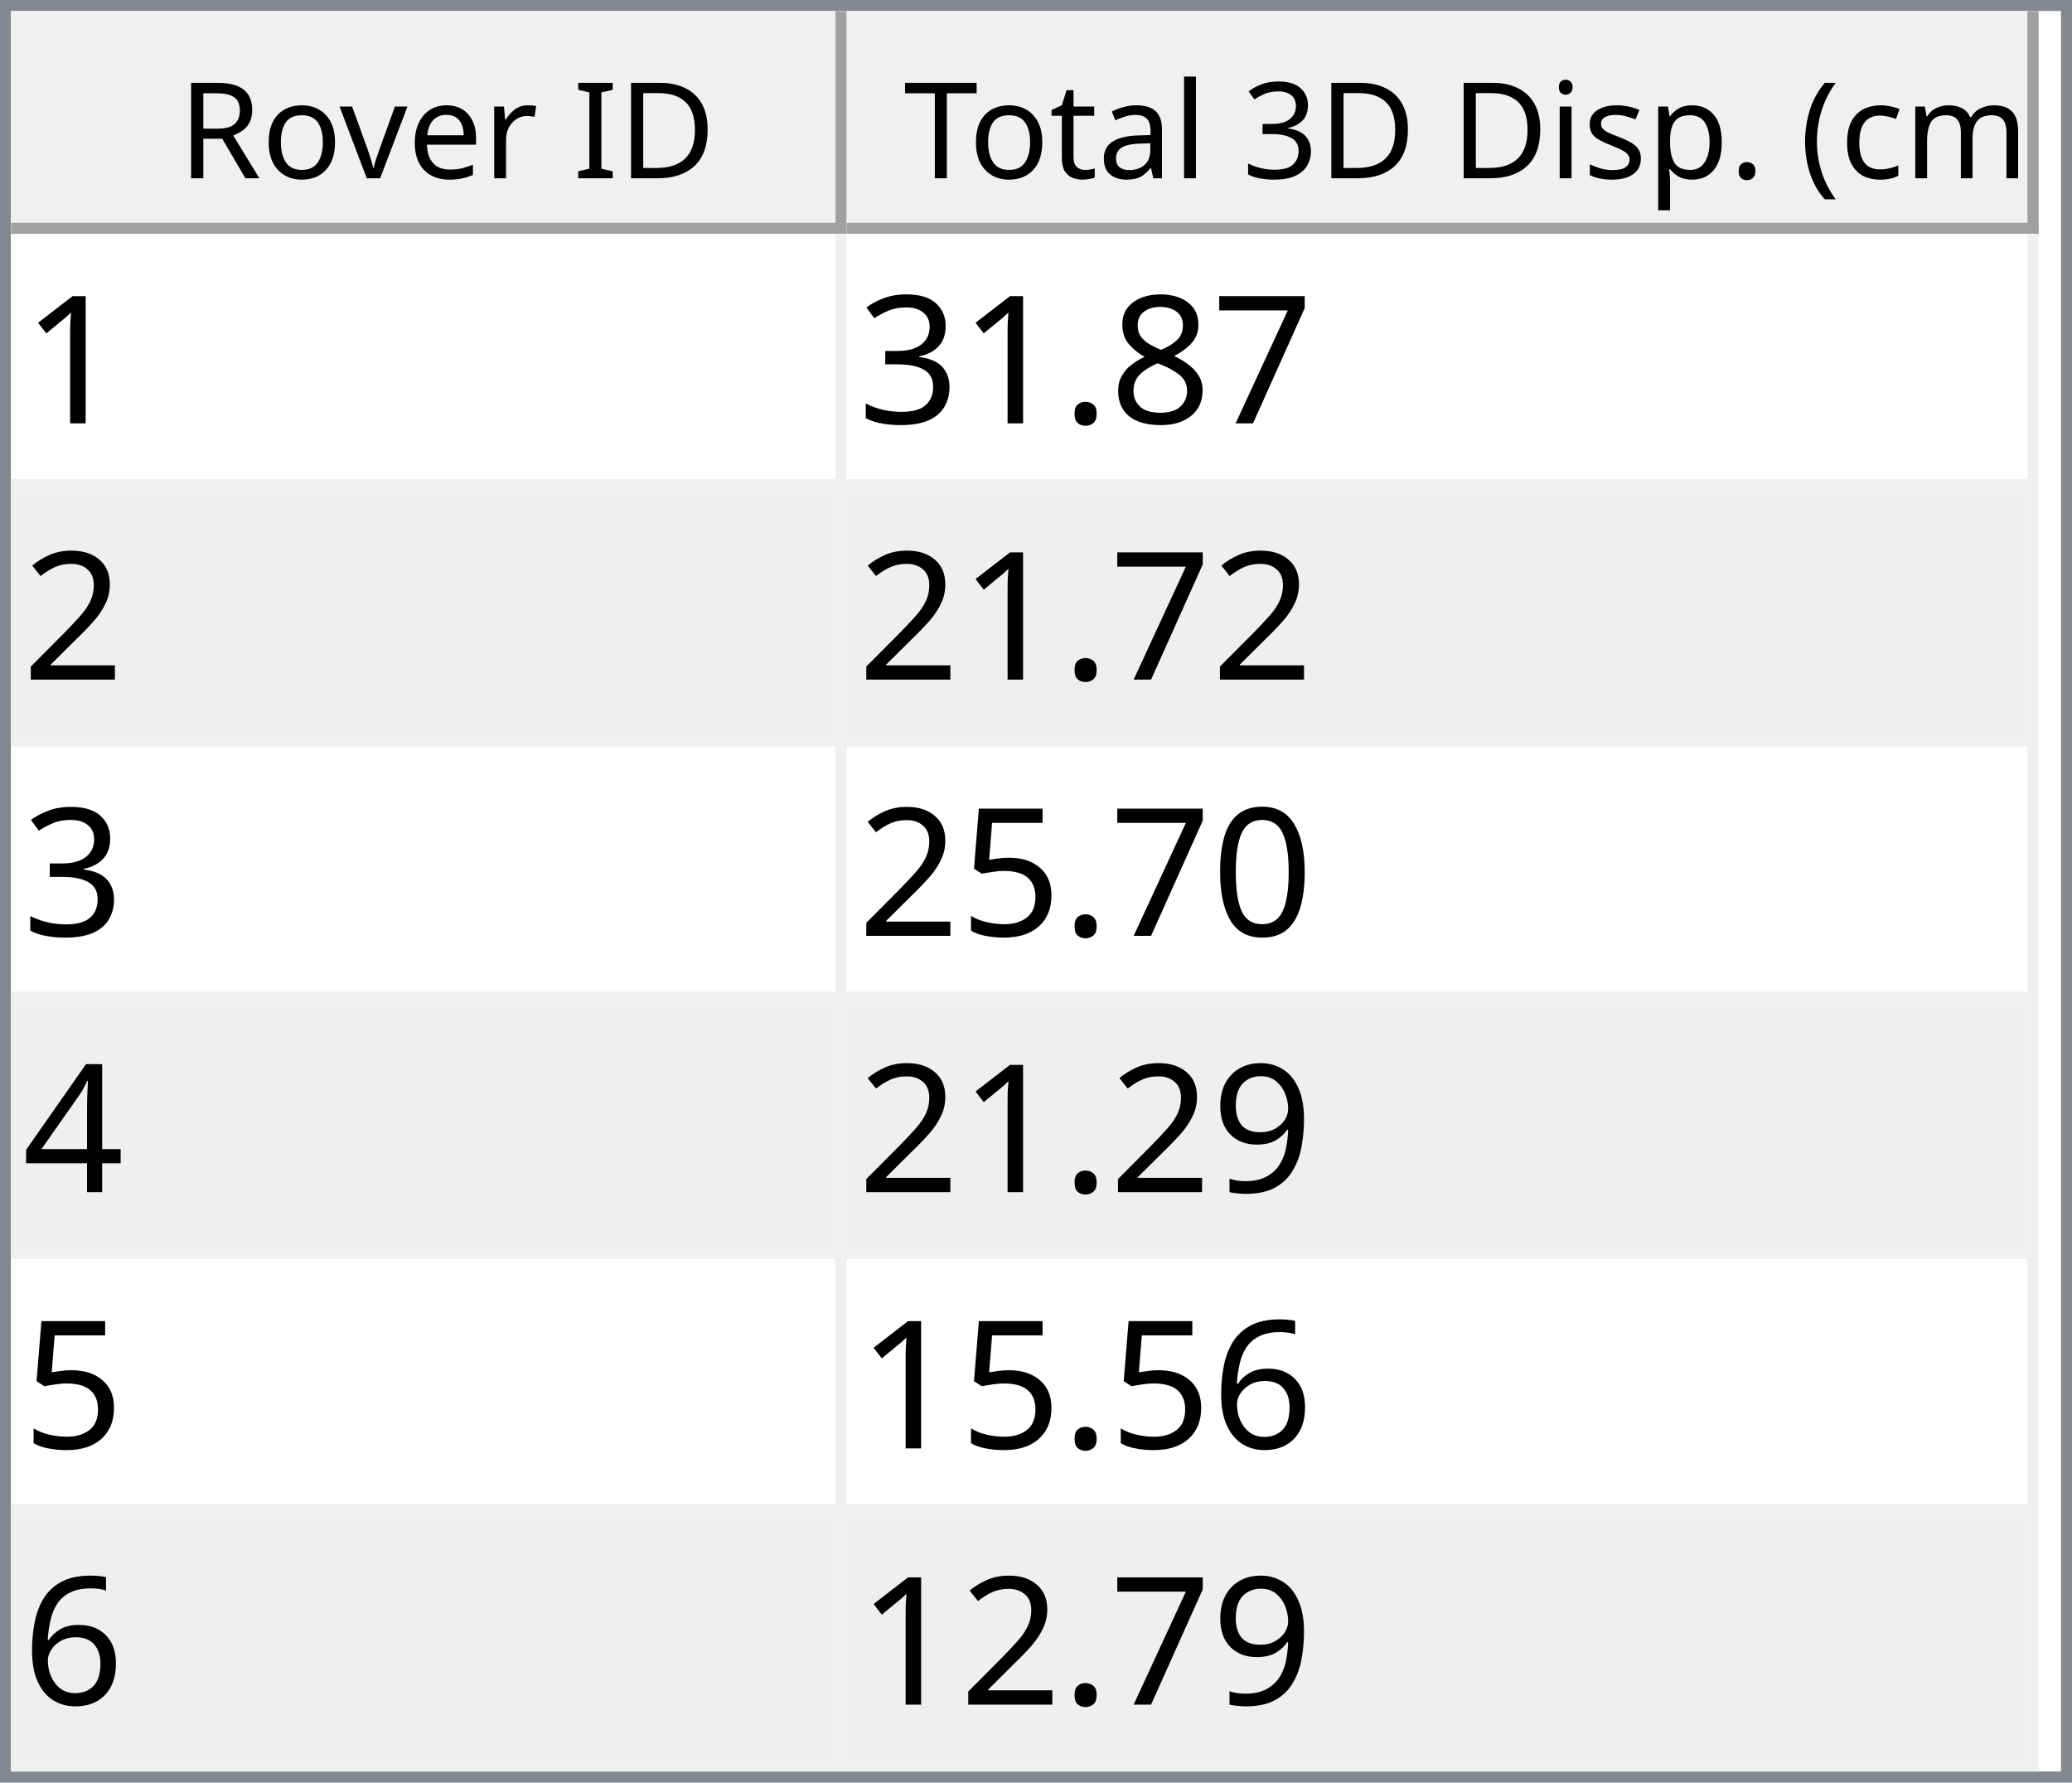
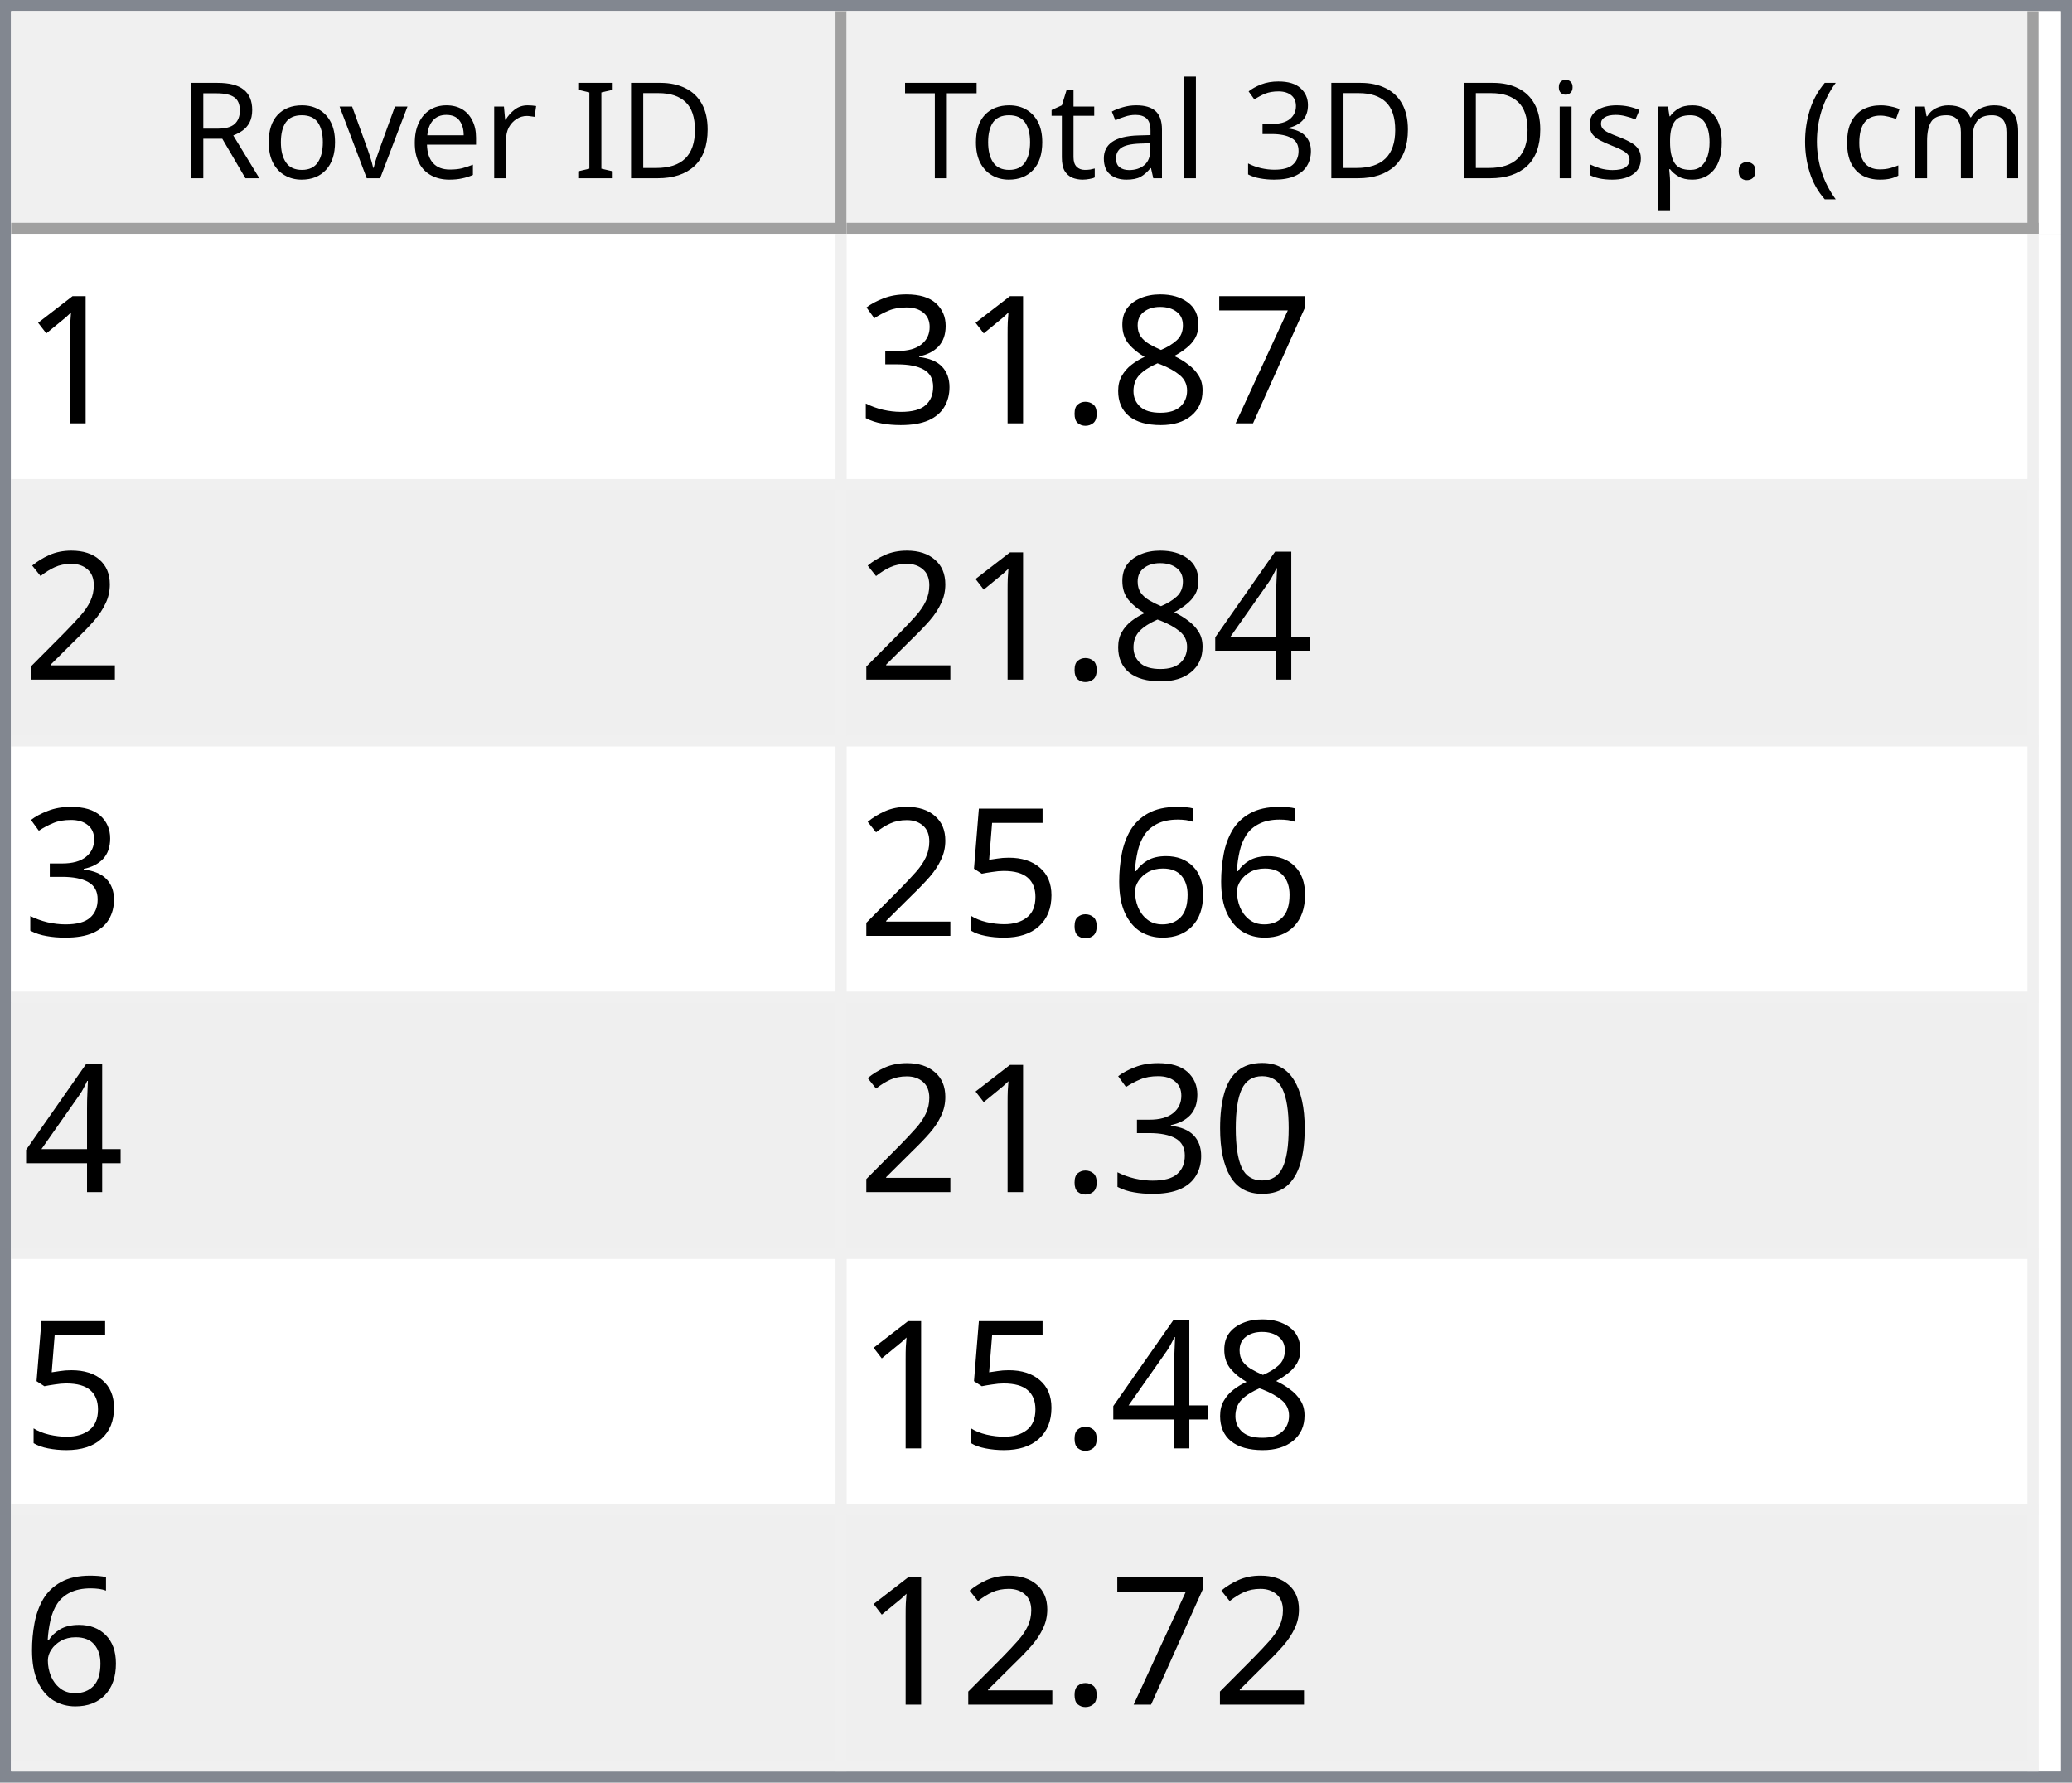
<svg xmlns="http://www.w3.org/2000/svg" style="fill-opacity:1; color-rendering:auto; color-interpolation:auto; text-rendering:auto; stroke:black; stroke-linecap:square; stroke-miterlimit:10; shape-rendering:auto; stroke-opacity:1; fill:black; stroke-dasharray:none; font-weight:normal; stroke-width:1; font-family:'Dialog'; font-style:normal; stroke-linejoin:miter; font-size:12px; stroke-dashoffset:0; image-rendering:auto;" width="186" height="160">
  <defs id="genericDefs" />
  <g>
    <defs id="defs1">
      <clipPath clipPathUnits="userSpaceOnUse" id="clipPath1">
        <path d="M0 0 L186 0 L186 160 L0 160 L0 0 Z" />
      </clipPath>
      <clipPath clipPathUnits="userSpaceOnUse" id="clipPath2">
        <path d="M0 0 L0 160 L186 160 L186 0 Z" />
      </clipPath>
      <clipPath clipPathUnits="userSpaceOnUse" id="clipPath3">
        <path d="M0 0 L0 20 L184 20 L184 0 Z" />
      </clipPath>
      <clipPath clipPathUnits="userSpaceOnUse" id="clipPath4">
        <path d="M0 0 L0 20 L75 20 L75 0 Z" />
      </clipPath>
      <clipPath clipPathUnits="userSpaceOnUse" id="clipPath5">
        <path d="M1 1 L1 19 L74 19 L74 1 Z" />
      </clipPath>
      <clipPath clipPathUnits="userSpaceOnUse" id="clipPath6">
        <path d="M0 0 L0 18 L73 18 L73 0 Z" />
      </clipPath>
      <clipPath clipPathUnits="userSpaceOnUse" id="clipPath7">
        <path d="M-0.5 -0.5 L-0.5 19.5 L74.5 19.5 L74.5 -0.5 Z" />
      </clipPath>
      <clipPath clipPathUnits="userSpaceOnUse" id="clipPath8">
        <path d="M0 0 L0 20 L107 20 L107 0 Z" />
      </clipPath>
      <clipPath clipPathUnits="userSpaceOnUse" id="clipPath9">
        <path d="M1 1 L1 19 L106 19 L106 1 Z" />
      </clipPath>
      <clipPath clipPathUnits="userSpaceOnUse" id="clipPath10">
        <path d="M0 0 L0 18 L105 18 L105 0 Z" />
      </clipPath>
      <clipPath clipPathUnits="userSpaceOnUse" id="clipPath11">
        <path d="M-0.5 -0.5 L-0.5 19.5 L106.5 19.5 L106.5 -0.5 Z" />
      </clipPath>
      <clipPath clipPathUnits="userSpaceOnUse" id="clipPath12">
        <path d="M0 0 L0 138 L184 138 L184 0 Z" />
      </clipPath>
      <clipPath clipPathUnits="userSpaceOnUse" id="clipPath13">
        <path d="M0 0 L0 138 L182 138 L182 0 Z" />
      </clipPath>
      <clipPath clipPathUnits="userSpaceOnUse" id="clipPath14">
        <path d="M-0.5 -0.5 L-0.5 137.5 L181.5 137.5 L181.5 -0.5 Z" />
      </clipPath>
      <clipPath clipPathUnits="userSpaceOnUse" id="clipPath15">
        <path d="M0 0 L0 22 L74 22 L74 0 Z" />
      </clipPath>
      <clipPath clipPathUnits="userSpaceOnUse" id="clipPath16">
        <path d="M0 0 L0 22 L106 22 L106 0 Z" />
      </clipPath>
      <font horiz-adv-x="64.551" id="font1">
        <font-face ascent="107.91" descent="25.098" units-per-em="100" style="font-style:normal; font-family:Segoe UI; font-weight:normal;" />
        <missing-glyph horiz-adv-x="64.551" d="M8.109 0 L8.109 68.266 L56.453 68.266 L56.453 0 L8.109 0 ZM15.328 7.234 L49.219 7.234 L49.219 61.031 L15.328 61.031 L15.328 7.234 Z" />
        <glyph unicode="D" horiz-adv-x="70.117" d="M9.188 0 L9.188 70.016 L28.516 70.016 Q65.531 70.016 65.531 35.891 Q65.531 19.672 55.25 9.836 Q44.969 0 27.734 0 L9.188 0 ZM17.391 62.594 L17.391 7.422 L27.828 7.422 Q41.609 7.422 49.273 14.797 Q56.938 22.172 56.938 35.688 Q56.938 62.594 28.328 62.594 L17.391 62.594 Z" />
        <glyph unicode="I" horiz-adv-x="26.611" d="M17.391 0 L9.188 0 L9.188 70.016 L17.391 70.016 L17.391 0 Z" />
        <glyph unicode=" " horiz-adv-x="27.393" d="" />
        <glyph unicode="r" horiz-adv-x="34.766" d="M34.188 41.891 Q32.078 43.5 28.125 43.5 Q23 43.5 19.555 38.672 Q16.109 33.844 16.109 25.484 L16.109 0 L8.109 0 L8.109 50 L16.109 50 L16.109 39.703 L16.312 39.703 Q18.016 44.969 21.531 47.922 Q25.047 50.875 29.391 50.875 Q32.516 50.875 34.188 50.203 L34.188 41.891 Z" />
        <glyph unicode="e" horiz-adv-x="52.295" d="M48.297 23 L12.984 23 Q13.188 14.656 17.484 10.109 Q21.781 5.562 29.297 5.562 Q37.75 5.562 44.828 11.141 L44.828 3.609 Q38.234 -1.172 27.391 -1.172 Q16.797 -1.172 10.742 5.641 Q4.688 12.453 4.688 24.812 Q4.688 36.469 11.305 43.82 Q17.922 51.172 27.734 51.172 Q37.547 51.172 42.922 44.828 Q48.297 38.484 48.297 27.203 L48.297 23 ZM40.094 29.781 Q40.047 36.719 36.75 40.578 Q33.453 44.438 27.594 44.438 Q21.922 44.438 17.969 40.383 Q14.016 36.328 13.094 29.781 L40.094 29.781 Z" />
        <glyph unicode="v" horiz-adv-x="47.9" d="M47.406 50 L27.484 0 L19.625 0 L0.688 50 L9.469 50 L22.172 13.672 Q23.578 9.672 23.922 6.688 L24.125 6.688 Q24.609 10.453 25.688 13.484 L38.969 50 L47.406 50 Z" />
        <glyph unicode="o" horiz-adv-x="58.594" d="M29 -1.172 Q17.922 -1.172 11.305 5.836 Q4.688 12.844 4.688 24.422 Q4.688 37.016 11.57 44.094 Q18.453 51.172 30.172 51.172 Q41.359 51.172 47.633 44.289 Q53.906 37.406 53.906 25.203 Q53.906 13.234 47.141 6.031 Q40.375 -1.172 29 -1.172 ZM29.594 44.438 Q21.875 44.438 17.383 39.188 Q12.891 33.938 12.891 24.703 Q12.891 15.828 17.43 10.695 Q21.969 5.562 29.594 5.562 Q37.359 5.562 41.531 10.594 Q45.703 15.625 45.703 24.906 Q45.703 34.281 41.531 39.359 Q37.359 44.438 29.594 44.438 Z" />
        <glyph unicode="R" horiz-adv-x="59.814" d="M59.375 0 L49.609 0 L37.891 19.625 Q36.281 22.359 34.766 24.289 Q33.25 26.219 31.664 27.438 Q30.078 28.656 28.25 29.219 Q26.422 29.781 24.125 29.781 L17.391 29.781 L17.391 0 L9.188 0 L9.188 70.016 L30.078 70.016 Q34.672 70.016 38.555 68.867 Q42.438 67.719 45.289 65.375 Q48.141 63.031 49.758 59.547 Q51.375 56.062 51.375 51.375 Q51.375 47.703 50.273 44.656 Q49.172 41.609 47.148 39.211 Q45.125 36.812 42.266 35.133 Q39.406 33.453 35.844 32.516 L35.844 32.328 Q37.594 31.547 38.891 30.547 Q40.188 29.547 41.359 28.18 Q42.531 26.812 43.68 25.078 Q44.828 23.344 46.234 21.047 L59.375 0 ZM17.391 62.594 L17.391 37.203 L28.516 37.203 Q31.594 37.203 34.203 38.133 Q36.812 39.062 38.719 40.797 Q40.625 42.531 41.703 45.047 Q42.781 47.562 42.781 50.688 Q42.781 56.297 39.141 59.445 Q35.5 62.594 28.609 62.594 L17.391 62.594 Z" />
        <glyph unicode=")" horiz-adv-x="30.176" d="M8.297 -15.922 L1.172 -15.922 Q16.406 2.344 16.406 26.812 Q16.406 51.469 1.078 70.016 L8.297 70.016 Q23.531 52.156 23.531 26.703 Q23.531 1.375 8.297 -15.922 Z" />
        <glyph unicode="m" horiz-adv-x="86.133" d="M79.109 0 L71.094 0 L71.094 28.719 Q71.094 37.016 68.531 40.727 Q65.969 44.438 59.906 44.438 Q54.781 44.438 51.195 39.75 Q47.609 35.062 47.609 28.516 L47.609 0 L39.594 0 L39.594 29.688 Q39.594 44.438 28.219 44.438 Q22.953 44.438 19.531 40.016 Q16.109 35.594 16.109 28.516 L16.109 0 L8.109 0 L8.109 50 L16.109 50 L16.109 42.094 L16.312 42.094 Q21.625 51.172 31.844 51.172 Q36.969 51.172 40.773 48.312 Q44.578 45.453 46 40.828 Q51.562 51.172 62.594 51.172 Q79.109 51.172 79.109 30.812 L79.109 0 Z" />
        <glyph unicode="c" horiz-adv-x="46.191" d="M42.188 2.297 Q36.422 -1.172 28.516 -1.172 Q17.828 -1.172 11.258 5.789 Q4.688 12.75 4.688 23.828 Q4.688 36.188 11.766 43.68 Q18.844 51.172 30.672 51.172 Q37.25 51.172 42.281 48.734 L42.281 40.531 Q36.719 44.438 30.375 44.438 Q22.703 44.438 17.797 38.945 Q12.891 33.453 12.891 24.516 Q12.891 15.719 17.508 10.641 Q22.125 5.562 29.891 5.562 Q36.422 5.562 42.188 9.906 L42.188 2.297 Z" />
        <glyph unicode="(" horiz-adv-x="30.176" d="M29.109 -15.922 L21.969 -15.922 Q6.844 1.375 6.844 26.703 Q6.844 52.156 21.969 70.016 L29.203 70.016 Q13.875 51.469 13.875 26.812 Q13.875 2.344 29.109 -15.922 Z" />
        <glyph unicode="." horiz-adv-x="21.68" d="M10.891 -1.078 Q8.641 -1.078 7.055 0.539 Q5.469 2.156 5.469 4.391 Q5.469 6.641 7.055 8.273 Q8.641 9.906 10.891 9.906 Q13.188 9.906 14.797 8.273 Q16.406 6.641 16.406 4.391 Q16.406 2.156 14.797 0.539 Q13.188 -1.078 10.891 -1.078 Z" />
        <glyph unicode="p" horiz-adv-x="58.789" d="M16.312 7.234 L16.109 7.234 L16.109 -23 L8.109 -23 L8.109 50 L16.109 50 L16.109 41.219 L16.312 41.219 Q22.219 51.172 33.594 51.172 Q43.266 51.172 48.688 44.461 Q54.109 37.75 54.109 26.469 Q54.109 13.922 48 6.375 Q41.891 -1.172 31.297 -1.172 Q21.578 -1.172 16.312 7.234 ZM16.109 27.391 L16.109 20.406 Q16.109 14.203 20.141 9.883 Q24.172 5.562 30.375 5.562 Q37.641 5.562 41.773 11.133 Q45.906 16.703 45.906 26.609 Q45.906 34.969 42.047 39.703 Q38.188 44.438 31.594 44.438 Q24.609 44.438 20.359 39.578 Q16.109 34.719 16.109 27.391 Z" />
        <glyph unicode="s" horiz-adv-x="42.432" d="M5.078 1.812 L5.078 10.406 Q11.625 5.562 19.484 5.562 Q30.031 5.562 30.031 12.594 Q30.031 14.594 29.125 15.992 Q28.219 17.391 26.68 18.461 Q25.141 19.531 23.07 20.383 Q21 21.234 18.609 22.172 Q15.281 23.484 12.766 24.828 Q10.25 26.172 8.57 27.859 Q6.891 29.547 6.031 31.695 Q5.172 33.844 5.172 36.719 Q5.172 40.234 6.789 42.945 Q8.406 45.656 11.086 47.484 Q13.766 49.312 17.211 50.242 Q20.656 51.172 24.312 51.172 Q30.812 51.172 35.938 48.922 L35.938 40.828 Q30.422 44.438 23.25 44.438 Q21 44.438 19.195 43.922 Q17.391 43.406 16.094 42.477 Q14.797 41.547 14.086 40.258 Q13.375 38.969 13.375 37.406 Q13.375 35.453 14.086 34.133 Q14.797 32.812 16.164 31.789 Q17.531 30.766 19.484 29.938 Q21.438 29.109 23.922 28.125 Q27.25 26.859 29.883 25.516 Q32.516 24.172 34.375 22.484 Q36.234 20.797 37.234 18.602 Q38.234 16.406 38.234 13.375 Q38.234 9.672 36.602 6.938 Q34.969 4.203 32.234 2.398 Q29.5 0.594 25.93 -0.289 Q22.359 -1.172 18.453 -1.172 Q10.75 -1.172 5.078 1.812 Z" />
        <glyph unicode="i" horiz-adv-x="24.219" d="M12.203 62.703 Q10.062 62.703 8.547 64.164 Q7.031 65.625 7.031 67.875 Q7.031 70.125 8.547 71.609 Q10.062 73.094 12.203 73.094 Q14.406 73.094 15.945 71.609 Q17.484 70.125 17.484 67.875 Q17.484 65.719 15.945 64.211 Q14.406 62.703 12.203 62.703 ZM16.109 0 L8.109 0 L8.109 50 L16.109 50 L16.109 0 Z" />
        <glyph unicode="3" horiz-adv-x="53.906" d="M46.531 19.828 Q46.531 15.094 44.75 11.211 Q42.969 7.328 39.719 4.57 Q36.469 1.812 31.93 0.297 Q27.391 -1.219 21.922 -1.219 Q11.922 -1.219 6 2.594 L6 11.188 Q13.094 5.609 22.219 5.609 Q25.875 5.609 28.828 6.539 Q31.781 7.469 33.906 9.227 Q36.031 10.984 37.18 13.477 Q38.328 15.969 38.328 19.094 Q38.328 32.812 18.797 32.812 L12.984 32.812 L12.984 39.594 L18.5 39.594 Q35.797 39.594 35.797 52.484 Q35.797 64.406 22.609 64.406 Q15.188 64.406 8.688 59.422 L8.688 67.188 Q15.375 71.188 24.609 71.188 Q29 71.188 32.57 69.969 Q36.141 68.75 38.68 66.555 Q41.219 64.359 42.609 61.281 Q44 58.203 44 54.5 Q44 40.672 30.031 36.719 L30.031 36.531 Q33.594 36.141 36.625 34.797 Q39.656 33.453 41.852 31.305 Q44.047 29.156 45.289 26.25 Q46.531 23.344 46.531 19.828 Z" />
        <glyph unicode="l" horiz-adv-x="24.219" d="M16.109 0 L8.109 0 L8.109 74.031 L16.109 74.031 L16.109 0 Z" />
        <glyph unicode="a" horiz-adv-x="50.879" d="M43.891 0 L35.891 0 L35.891 7.812 L35.688 7.812 Q30.469 -1.172 20.312 -1.172 Q12.844 -1.172 8.617 2.781 Q4.391 6.734 4.391 13.281 Q4.391 27.297 20.906 29.594 L35.891 31.688 Q35.891 44.438 25.594 44.438 Q16.547 44.438 9.281 38.281 L9.281 46.484 Q16.656 51.172 26.266 51.172 Q43.891 51.172 43.891 32.516 L43.891 0 ZM35.891 25.297 L23.828 23.641 Q18.266 22.859 15.43 20.875 Q12.594 18.891 12.594 13.875 Q12.594 10.203 15.211 7.883 Q17.828 5.562 22.172 5.562 Q28.125 5.562 32.008 9.742 Q35.891 13.922 35.891 20.312 L35.891 25.297 Z" />
        <glyph unicode="t" horiz-adv-x="33.887" d="M31.297 0.484 Q28.469 -1.078 23.828 -1.078 Q10.688 -1.078 10.688 13.578 L10.688 43.172 L2.094 43.172 L2.094 50 L10.688 50 L10.688 62.203 L18.703 64.797 L18.703 50 L31.297 50 L31.297 43.172 L18.703 43.172 L18.703 14.984 Q18.703 9.969 20.414 7.82 Q22.125 5.672 26.078 5.672 Q29.109 5.672 31.297 7.328 L31.297 0.484 Z" />
        <glyph unicode="T" horiz-adv-x="52.393" d="M50.594 62.594 L30.375 62.594 L30.375 0 L22.172 0 L22.172 62.594 L2 62.594 L2 70.016 L50.594 70.016 L50.594 62.594 Z" />
      </font>
      <font horiz-adv-x="75.0" id="font2">
        <font-face ascent="100.537" descent="21.973" units-per-em="100" style="font-style:normal; font-family:sans-serif; font-weight:normal;" />
        <missing-glyph horiz-adv-x="75.0" d="M12.5 0 L12.5 62.5 L62.5 62.5 L62.5 0 L12.5 0 ZM14.062 1.562 L60.938 1.562 L60.938 60.938 L14.062 60.938 L14.062 1.562 Z" />
        <glyph unicode="1" horiz-adv-x="55.615" d="M37.25 0 L28.469 0 L28.469 56 Q25.297 52.984 20.141 49.953 Q14.984 46.922 10.891 45.406 L10.891 53.906 Q18.266 57.375 23.781 62.305 Q29.297 67.234 31.594 71.875 L37.25 71.875 L37.25 0 Z" />
        <glyph unicode="7" horiz-adv-x="55.615" d="M4.734 62.203 L4.734 70.656 L51.078 70.656 L51.078 63.812 Q44.234 56.547 37.523 44.484 Q30.812 32.422 27.156 19.672 Q24.516 10.688 23.781 0 L14.75 0 Q14.891 8.453 18.062 20.414 Q21.234 32.375 27.172 43.484 Q33.109 54.594 39.797 62.203 L4.734 62.203 Z" />
        <glyph unicode="8" horiz-adv-x="55.615" d="M17.672 38.812 Q12.203 40.828 9.57 44.539 Q6.938 48.25 6.938 53.422 Q6.938 61.234 12.555 66.555 Q18.172 71.875 27.484 71.875 Q36.859 71.875 42.578 66.43 Q48.297 60.984 48.297 53.172 Q48.297 48.188 45.68 44.508 Q43.062 40.828 37.75 38.812 Q44.344 36.672 47.781 31.883 Q51.219 27.094 51.219 20.453 Q51.219 11.281 44.727 5.031 Q38.234 -1.219 27.641 -1.219 Q17.047 -1.219 10.547 5.055 Q4.047 11.328 4.047 20.703 Q4.047 27.688 7.594 32.398 Q11.141 37.109 17.672 38.812 ZM15.922 53.719 Q15.922 48.641 19.195 45.414 Q22.469 42.188 27.688 42.188 Q32.766 42.188 36.016 45.383 Q39.266 48.578 39.266 53.219 Q39.266 58.062 35.914 61.359 Q32.562 64.656 27.594 64.656 Q22.562 64.656 19.242 61.43 Q15.922 58.203 15.922 53.719 ZM13.094 20.656 Q13.094 16.891 14.875 13.375 Q16.656 9.859 20.172 7.93 Q23.688 6 27.734 6 Q34.031 6 38.133 10.055 Q42.234 14.109 42.234 20.359 Q42.234 26.703 38.016 30.859 Q33.797 35.016 27.438 35.016 Q21.234 35.016 17.164 30.914 Q13.094 26.812 13.094 20.656 Z" />
        <glyph unicode="." horiz-adv-x="27.783" d="M9.078 0 L9.078 10.016 L19.094 10.016 L19.094 0 L9.078 0 Z" />
        <glyph unicode="3" horiz-adv-x="55.615" d="M4.203 18.891 L12.984 20.062 Q14.5 12.594 18.141 9.297 Q21.781 6 27 6 Q33.203 6 37.477 10.297 Q41.75 14.594 41.75 20.953 Q41.75 27 37.797 30.93 Q33.844 34.859 27.734 34.859 Q25.25 34.859 21.531 33.891 L22.516 41.609 Q23.391 41.5 23.922 41.5 Q29.547 41.5 34.039 44.43 Q38.531 47.359 38.531 53.469 Q38.531 58.297 35.258 61.477 Q31.984 64.656 26.812 64.656 Q21.688 64.656 18.266 61.43 Q14.844 58.203 13.875 51.766 L5.078 53.328 Q6.688 62.156 12.398 67.016 Q18.109 71.875 26.609 71.875 Q32.469 71.875 37.398 69.359 Q42.328 66.844 44.945 62.5 Q47.562 58.156 47.562 53.266 Q47.562 48.641 45.07 44.828 Q42.578 41.016 37.703 38.766 Q44.047 37.312 47.562 32.695 Q51.078 28.078 51.078 21.141 Q51.078 11.766 44.242 5.25 Q37.406 -1.266 26.953 -1.266 Q17.531 -1.266 11.305 4.352 Q5.078 9.969 4.203 18.891 Z" />
        <glyph unicode="2" horiz-adv-x="55.615" d="M50.344 8.453 L50.344 0 L3.031 0 Q2.938 3.172 4.047 6.109 Q5.859 10.938 9.836 15.625 Q13.812 20.312 21.344 26.469 Q33.016 36.031 37.117 41.625 Q41.219 47.219 41.219 52.203 Q41.219 57.422 37.477 61.008 Q33.734 64.594 27.734 64.594 Q21.391 64.594 17.578 60.789 Q13.766 56.984 13.719 50.25 L4.688 51.172 Q5.609 61.281 11.664 66.578 Q17.719 71.875 27.938 71.875 Q38.234 71.875 44.242 66.164 Q50.25 60.453 50.25 52 Q50.25 47.703 48.492 43.555 Q46.734 39.406 42.656 34.812 Q38.578 30.219 29.109 22.219 Q21.188 15.578 18.945 13.211 Q16.703 10.844 15.234 8.453 L50.344 8.453 Z" />
+         <glyph unicode="4" horiz-adv-x="55.615" d="M32.328 0 L32.328 17.141 L1.266 17.141 L1.266 25.203 L33.938 71.578 L41.109 71.578 L41.109 25.203 L50.781 25.203 L50.781 17.141 L41.109 17.141 L41.109 0 L32.328 0 ZM32.328 25.203 L32.328 57.469 L9.906 25.203 L32.328 25.203 Z" />
+         <glyph unicode="6" horiz-adv-x="55.615" d="M49.75 54.047 L41.016 53.375 Q39.844 58.547 37.703 60.891 Q34.125 64.656 28.906 64.656 Q24.703 64.656 21.531 62.312 Q17.391 59.281 14.992 53.469 Q12.594 47.656 12.5 36.922 Q15.672 41.75 20.266 44.094 Q24.859 46.438 29.891 46.438 Q38.672 46.438 44.852 39.969 Q51.031 33.5 51.031 23.25 Q51.031 16.5 48.125 10.719 Q45.219 4.938 40.141 1.859 Q35.062 -1.219 28.609 -1.219 Q17.625 -1.219 10.695 6.859 Q3.766 14.938 3.766 33.5 Q3.766 54.25 11.422 63.672 Q18.109 71.875 29.438 71.875 Q37.891 71.875 43.289 67.141 Q48.688 62.406 49.75 54.047 ZM13.875 23.188 Q13.875 18.656 15.797 14.508 Q17.719 10.359 21.188 8.18 Q24.656 6 28.469 6 Q34.031 6 38.039 10.492 Q42.047 14.984 42.047 22.703 Q42.047 30.125 38.086 34.398 Q34.125 38.672 28.125 38.672 Q22.172 38.672 18.023 34.398 Q13.875 30.125 13.875 23.188 Z" />
+         <glyph unicode="5" horiz-adv-x="55.615" d="M4.156 18.75 L13.375 19.531 Q14.406 12.797 18.141 9.398 Q21.875 6 27.156 6 Q33.5 6 37.891 10.789 Q42.281 15.578 42.281 23.484 Q42.281 31 38.062 35.352 Q33.844 39.703 27 39.703 Q22.75 39.703 19.336 37.773 Q15.922 35.844 13.969 32.766 L5.719 33.844 L12.641 70.609 L48.25 70.609 L48.25 62.203 L19.672 62.203 L15.828 42.969 Q22.266 47.469 29.344 47.469 Q38.719 47.469 45.164 40.969 Q51.609 34.469 51.609 24.266 Q51.609 14.547 45.953 7.469 Q39.062 -1.219 27.156 -1.219 Q17.391 -1.219 11.211 4.25 Q5.031 9.719 4.156 18.75 Z" />
        <glyph unicode="0" horiz-adv-x="55.615" d="M4.156 35.297 Q4.156 48 6.766 55.742 Q9.375 63.484 14.523 67.68 Q19.672 71.875 27.484 71.875 Q33.25 71.875 37.594 69.555 Q41.938 67.234 44.773 62.867 Q47.609 58.5 49.219 52.227 Q50.828 45.953 50.828 35.297 Q50.828 22.703 48.242 14.969 Q45.656 7.234 40.508 3.008 Q35.359 -1.219 27.484 -1.219 Q17.141 -1.219 11.234 6.203 Q4.156 15.141 4.156 35.297 ZM13.188 35.297 Q13.188 17.672 17.312 11.836 Q21.438 6 27.484 6 Q33.547 6 37.672 11.859 Q41.797 17.719 41.797 35.297 Q41.797 52.984 37.672 58.789 Q33.547 64.594 27.391 64.594 Q21.344 64.594 17.719 59.469 Q13.188 52.938 13.188 35.297 Z" />
-         <glyph unicode="5" horiz-adv-x="55.615" d="M4.156 18.75 L13.375 19.531 Q14.406 12.797 18.141 9.398 Q21.875 6 27.156 6 Q33.5 6 37.891 10.789 Q42.281 15.578 42.281 23.484 Q42.281 31 38.062 35.352 Q33.844 39.703 27 39.703 Q22.75 39.703 19.336 37.773 Q15.922 35.844 13.969 32.766 L5.719 33.844 L12.641 70.609 L48.25 70.609 L48.25 62.203 L19.672 62.203 L15.828 42.969 Q22.266 47.469 29.344 47.469 Q38.719 47.469 45.164 40.969 Q51.609 34.469 51.609 24.266 Q51.609 14.547 45.953 7.469 Q39.062 -1.219 27.156 -1.219 Q17.391 -1.219 11.211 4.25 Q5.031 9.719 4.156 18.75 Z" />
-         <glyph unicode="4" horiz-adv-x="55.615" d="M32.328 0 L32.328 17.141 L1.266 17.141 L1.266 25.203 L33.938 71.578 L41.109 71.578 L41.109 25.203 L50.781 25.203 L50.781 17.141 L41.109 17.141 L41.109 0 L32.328 0 ZM32.328 25.203 L32.328 57.469 L9.906 25.203 L32.328 25.203 Z" />
-         <glyph unicode="9" horiz-adv-x="55.615" d="M5.469 16.547 L13.922 17.328 Q14.984 11.375 18.016 8.688 Q21.047 6 25.781 6 Q29.828 6 32.883 7.859 Q35.938 9.719 37.891 12.82 Q39.844 15.922 41.164 21.195 Q42.484 26.469 42.484 31.938 Q42.484 32.516 42.438 33.688 Q39.797 29.5 35.234 26.883 Q30.672 24.266 25.344 24.266 Q16.453 24.266 10.305 30.711 Q4.156 37.156 4.156 47.703 Q4.156 58.594 10.578 65.234 Q17 71.875 26.656 71.875 Q33.641 71.875 39.43 68.117 Q45.219 64.359 48.219 57.398 Q51.219 50.438 51.219 37.25 Q51.219 23.531 48.242 15.406 Q45.266 7.281 39.383 3.031 Q33.5 -1.219 25.594 -1.219 Q17.188 -1.219 11.867 3.445 Q6.547 8.109 5.469 16.547 ZM41.453 48.141 Q41.453 55.719 37.43 60.156 Q33.406 64.594 27.734 64.594 Q21.875 64.594 17.531 59.812 Q13.188 55.031 13.188 47.406 Q13.188 40.578 17.312 36.305 Q21.438 32.031 27.484 32.031 Q33.594 32.031 37.523 36.305 Q41.453 40.578 41.453 48.141 Z" />
-         <glyph unicode="6" horiz-adv-x="55.615" d="M49.75 54.047 L41.016 53.375 Q39.844 58.547 37.703 60.891 Q34.125 64.656 28.906 64.656 Q24.703 64.656 21.531 62.312 Q17.391 59.281 14.992 53.469 Q12.594 47.656 12.5 36.922 Q15.672 41.75 20.266 44.094 Q24.859 46.438 29.891 46.438 Q38.672 46.438 44.852 39.969 Q51.031 33.5 51.031 23.25 Q51.031 16.5 48.125 10.719 Q45.219 4.938 40.141 1.859 Q35.062 -1.219 28.609 -1.219 Q17.625 -1.219 10.695 6.859 Q3.766 14.938 3.766 33.5 Q3.766 54.25 11.422 63.672 Q18.109 71.875 29.438 71.875 Q37.891 71.875 43.289 67.141 Q48.688 62.406 49.75 54.047 ZM13.875 23.188 Q13.875 18.656 15.797 14.508 Q17.719 10.359 21.188 8.18 Q24.656 6 28.469 6 Q34.031 6 38.039 10.492 Q42.047 14.984 42.047 22.703 Q42.047 30.125 38.086 34.398 Q34.125 38.672 28.125 38.672 Q22.172 38.672 18.023 34.398 Q13.875 30.125 13.875 23.188 Z" />
      </font>
    </defs>
    <g style="fill:white; stroke:white;">
      <rect x="0" y="0" width="186" style="clip-path:url(#clipPath1); stroke:none;" height="160" />
    </g>
    <g style="fill:white; text-rendering:optimizeSpeed; color-rendering:optimizeSpeed; image-rendering:optimizeSpeed; shape-rendering:crispEdges; stroke:white; color-interpolation:sRGB;">
      <rect x="0" width="186" height="160" y="0" style="stroke:none;" />
      <path style="stroke:none;" d="M0 160 L186 160 L186 0 L0 0 Z" />
    </g>
    <g style="fill:rgb(240,240,240); font-family:'Segoe UI'; stroke:rgb(240,240,240);">
      <rect x="0" y="0" width="186" style="clip-path:url(#clipPath2); stroke:none;" height="160" />
    </g>
    <g style="fill:rgb(130,135,144); font-family:'Segoe UI'; stroke:rgb(130,135,144);">
      <path d="M0 0 L186 0 L186 160 L0 160 L0 0 ZM1 1 L185 1 L185 159 L1 159 L1 1 Z" style="fill-rule:evenodd; clip-path:url(#clipPath2); stroke:none;" />
    </g>
    <g style="fill:white; font-family:'Segoe UI'; stroke:white;" transform="translate(1,1)">
      <rect x="0" y="0" width="184" style="clip-path:url(#clipPath3); stroke:none;" height="20" />
    </g>
    <g style="fill:rgb(240,240,240); font-family:'Segoe UI'; stroke:rgb(240,240,240);" transform="translate(1,1)">
      <rect x="0" y="0" width="75" style="clip-path:url(#clipPath4); stroke:none;" height="20" />
    </g>
    <g style="font-family:'Segoe UI';" transform="translate(2,2)">
      <text x="14" xml:space="preserve" y="14" style="clip-path:url(#clipPath6); stroke:none;">Rover ID</text>
    </g>
    <g style="fill:rgb(160,160,160); font-family:'Segoe UI'; stroke:rgb(160,160,160); stroke-linejoin:bevel;" transform="translate(1.5,1.5)">
      <line x1="74" x2="74" y1="0" style="fill:none; clip-path:url(#clipPath7);" y2="19" />
    </g>
    <g style="fill:rgb(160,160,160); font-family:'Segoe UI'; stroke:rgb(160,160,160); stroke-linejoin:bevel;" transform="matrix(1,0,0,1,1,1) translate(0.5,0.5)">
      <line x1="0" x2="74" y1="19" style="fill:none; clip-path:url(#clipPath7);" y2="19" />
    </g>
    <g style="fill:rgb(240,240,240); font-family:'Segoe UI'; stroke:rgb(240,240,240);" transform="translate(76,1)">
      <rect x="0" y="0" width="107" style="clip-path:url(#clipPath8); stroke:none;" height="20" />
    </g>
    <g style="font-family:'Segoe UI';" transform="translate(77,2)">
      <text x="1" xml:space="preserve" y="14" style="clip-path:url(#clipPath10); stroke:none;"> Total 3D Disp. (cm)</text>
    </g>
    <g style="fill:rgb(160,160,160); font-family:'Segoe UI'; stroke:rgb(160,160,160); stroke-linejoin:bevel;" transform="translate(76.5,1.5)">
      <line x1="106" x2="106" y1="0" style="fill:none; clip-path:url(#clipPath11);" y2="19" />
    </g>
    <g style="fill:rgb(160,160,160); font-family:'Segoe UI'; stroke:rgb(160,160,160); stroke-linejoin:bevel;" transform="matrix(1,0,0,1,76,1) translate(0.5,0.5)">
      <line x1="0" x2="106" y1="19" style="fill:none; clip-path:url(#clipPath11);" y2="19" />
    </g>
    <g style="fill:white; font-family:'Segoe UI'; stroke:white;" transform="translate(1,21)">
      <rect x="0" y="0" width="184" style="clip-path:url(#clipPath12); stroke:none;" height="138" />
    </g>
    <g style="fill:rgb(240,240,240); font-size:16px; font-family:sans-serif; stroke:rgb(240,240,240);" transform="translate(1,21)">
      <rect x="0" y="0" width="182" style="clip-path:url(#clipPath13); stroke:none;" height="138" />
      <line transform="translate(0.5,0.5)" x1="0" x2="181" y1="22" style="clip-path:url(#clipPath14); fill:none; stroke-linejoin:bevel;" y2="22" />
    </g>
    <g transform="matrix(1,0,0,1,1,21) translate(0.5,0.5)" style="fill:rgb(240,240,240); font-size:16px; font-family:sans-serif; stroke:rgb(240,240,240); stroke-linejoin:bevel;">
      <line x1="0" x2="181" y1="45" style="fill:none; clip-path:url(#clipPath14);" y2="45" />
    </g>
    <g transform="matrix(1,0,0,1,1,21) translate(0.5,0.5)" style="fill:rgb(240,240,240); font-size:16px; font-family:sans-serif; stroke:rgb(240,240,240); stroke-linejoin:bevel;">
      <line x1="0" x2="181" y1="68" style="fill:none; clip-path:url(#clipPath14);" y2="68" />
    </g>
    <g transform="matrix(1,0,0,1,1,21) translate(0.5,0.5)" style="fill:rgb(240,240,240); font-size:16px; font-family:sans-serif; stroke:rgb(240,240,240); stroke-linejoin:bevel;">
      <line x1="0" x2="181" y1="91" style="fill:none; clip-path:url(#clipPath14);" y2="91" />
    </g>
    <g transform="matrix(1,0,0,1,1,21) translate(0.5,0.5)" style="fill:rgb(240,240,240); font-size:16px; font-family:sans-serif; stroke:rgb(240,240,240); stroke-linejoin:bevel;">
      <line x1="0" x2="181" y1="114" style="fill:none; clip-path:url(#clipPath14);" y2="114" />
    </g>
    <g transform="matrix(1,0,0,1,1,21) translate(0.5,0.5)" style="fill:rgb(240,240,240); font-size:16px; font-family:sans-serif; stroke:rgb(240,240,240); stroke-linejoin:bevel;">
      <line x1="0" x2="181" y1="137" style="fill:none; clip-path:url(#clipPath14);" y2="137" />
    </g>
    <g transform="matrix(1,0,0,1,1,21) translate(0.5,0.5)" style="fill:rgb(240,240,240); font-size:16px; font-family:sans-serif; stroke:rgb(240,240,240); stroke-linejoin:bevel;">
      <line x1="74" x2="74" y1="0" style="fill:none; clip-path:url(#clipPath14);" y2="137" />
    </g>
    <g transform="matrix(1,0,0,1,1,21) translate(0.5,0.5)" style="fill:rgb(240,240,240); font-size:16px; font-family:sans-serif; stroke:rgb(240,240,240); stroke-linejoin:bevel;">
      <line x1="181" x2="181" y1="0" style="fill:none; clip-path:url(#clipPath14);" y2="137" />
    </g>
    <g style="fill:white; font-size:16px; font-family:sans-serif; stroke:white;" transform="matrix(1,0,0,1,1,21)">
      <rect x="0" y="0" width="74" style="clip-path:url(#clipPath15); stroke:none;" height="22" />
      <text x="1" y="17" style="fill:black; clip-path:url(#clipPath15); stroke:none;" xml:space="preserve">1</text>
    </g>
    <g style="fill:white; font-size:16px; font-family:sans-serif; stroke:white;" transform="matrix(1,0,0,1,1,21) translate(75,0)">
      <rect x="0" y="0" width="106" style="clip-path:url(#clipPath16); stroke:none;" height="22" />
      <text x="1" y="17" style="fill:black; clip-path:url(#clipPath16); stroke:none;" xml:space="preserve">31.87</text>
    </g>
    <g style="fill:rgb(239,239,239); font-size:16px; font-family:sans-serif; stroke:rgb(239,239,239);" transform="matrix(1,0,0,1,1,21) translate(0,23)">
      <rect x="0" y="0" width="74" style="clip-path:url(#clipPath15); stroke:none;" height="22" />
      <text x="1" y="17" style="fill:black; clip-path:url(#clipPath15); stroke:none;" xml:space="preserve">2</text>
    </g>
    <g style="fill:rgb(239,239,239); font-size:16px; font-family:sans-serif; stroke:rgb(239,239,239);" transform="matrix(1,0,0,1,1,21) translate(75,23)">
      <rect x="0" y="0" width="106" style="clip-path:url(#clipPath16); stroke:none;" height="22" />
-       <text x="1" y="17" style="fill:black; clip-path:url(#clipPath16); stroke:none;" xml:space="preserve">21.72</text>
+       <text x="1" y="17" style="fill:black; clip-path:url(#clipPath16); stroke:none;" xml:space="preserve">21.84</text>
    </g>
    <g style="fill:white; font-size:16px; font-family:sans-serif; stroke:white;" transform="matrix(1,0,0,1,1,21) translate(0,46)">
      <rect x="0" y="0" width="74" style="clip-path:url(#clipPath15); stroke:none;" height="22" />
      <text x="1" y="17" style="fill:black; clip-path:url(#clipPath15); stroke:none;" xml:space="preserve">3</text>
    </g>
    <g style="fill:white; font-size:16px; font-family:sans-serif; stroke:white;" transform="matrix(1,0,0,1,1,21) translate(75,46)">
      <rect x="0" y="0" width="106" style="clip-path:url(#clipPath16); stroke:none;" height="22" />
-       <text x="1" y="17" style="fill:black; clip-path:url(#clipPath16); stroke:none;" xml:space="preserve">25.70</text>
+       <text x="1" y="17" style="fill:black; clip-path:url(#clipPath16); stroke:none;" xml:space="preserve">25.66</text>
    </g>
    <g style="fill:rgb(239,239,239); font-size:16px; font-family:sans-serif; stroke:rgb(239,239,239);" transform="matrix(1,0,0,1,1,21) translate(0,69)">
      <rect x="0" y="0" width="74" style="clip-path:url(#clipPath15); stroke:none;" height="22" />
      <text x="1" y="17" style="fill:black; clip-path:url(#clipPath15); stroke:none;" xml:space="preserve">4</text>
    </g>
    <g style="fill:rgb(239,239,239); font-size:16px; font-family:sans-serif; stroke:rgb(239,239,239);" transform="matrix(1,0,0,1,1,21) translate(75,69)">
      <rect x="0" y="0" width="106" style="clip-path:url(#clipPath16); stroke:none;" height="22" />
-       <text x="1" y="17" style="fill:black; clip-path:url(#clipPath16); stroke:none;" xml:space="preserve">21.29</text>
+       <text x="1" y="17" style="fill:black; clip-path:url(#clipPath16); stroke:none;" xml:space="preserve">21.30</text>
    </g>
    <g style="fill:white; font-size:16px; font-family:sans-serif; stroke:white;" transform="matrix(1,0,0,1,1,21) translate(0,92)">
      <rect x="0" y="0" width="74" style="clip-path:url(#clipPath15); stroke:none;" height="22" />
      <text x="1" y="17" style="fill:black; clip-path:url(#clipPath15); stroke:none;" xml:space="preserve">5</text>
    </g>
    <g style="fill:white; font-size:16px; font-family:sans-serif; stroke:white;" transform="matrix(1,0,0,1,1,21) translate(75,92)">
      <rect x="0" y="0" width="106" style="clip-path:url(#clipPath16); stroke:none;" height="22" />
-       <text x="1" y="17" style="fill:black; clip-path:url(#clipPath16); stroke:none;" xml:space="preserve">15.56</text>
+       <text x="1" y="17" style="fill:black; clip-path:url(#clipPath16); stroke:none;" xml:space="preserve">15.48</text>
    </g>
    <g style="fill:rgb(239,239,239); font-size:16px; font-family:sans-serif; stroke:rgb(239,239,239);" transform="matrix(1,0,0,1,1,21) translate(0,115)">
      <rect x="0" y="0" width="74" style="clip-path:url(#clipPath15); stroke:none;" height="22" />
      <text x="1" y="17" style="fill:black; clip-path:url(#clipPath15); stroke:none;" xml:space="preserve">6</text>
    </g>
    <g style="fill:rgb(239,239,239); font-size:16px; font-family:sans-serif; stroke:rgb(239,239,239);" transform="matrix(1,0,0,1,1,21) translate(75,115)">
      <rect x="0" y="0" width="106" style="clip-path:url(#clipPath16); stroke:none;" height="22" />
-       <text x="1" y="17" style="fill:black; clip-path:url(#clipPath16); stroke:none;" xml:space="preserve">12.79</text>
+       <text x="1" y="17" style="fill:black; clip-path:url(#clipPath16); stroke:none;" xml:space="preserve">12.72</text>
    </g>
  </g>
</svg>
